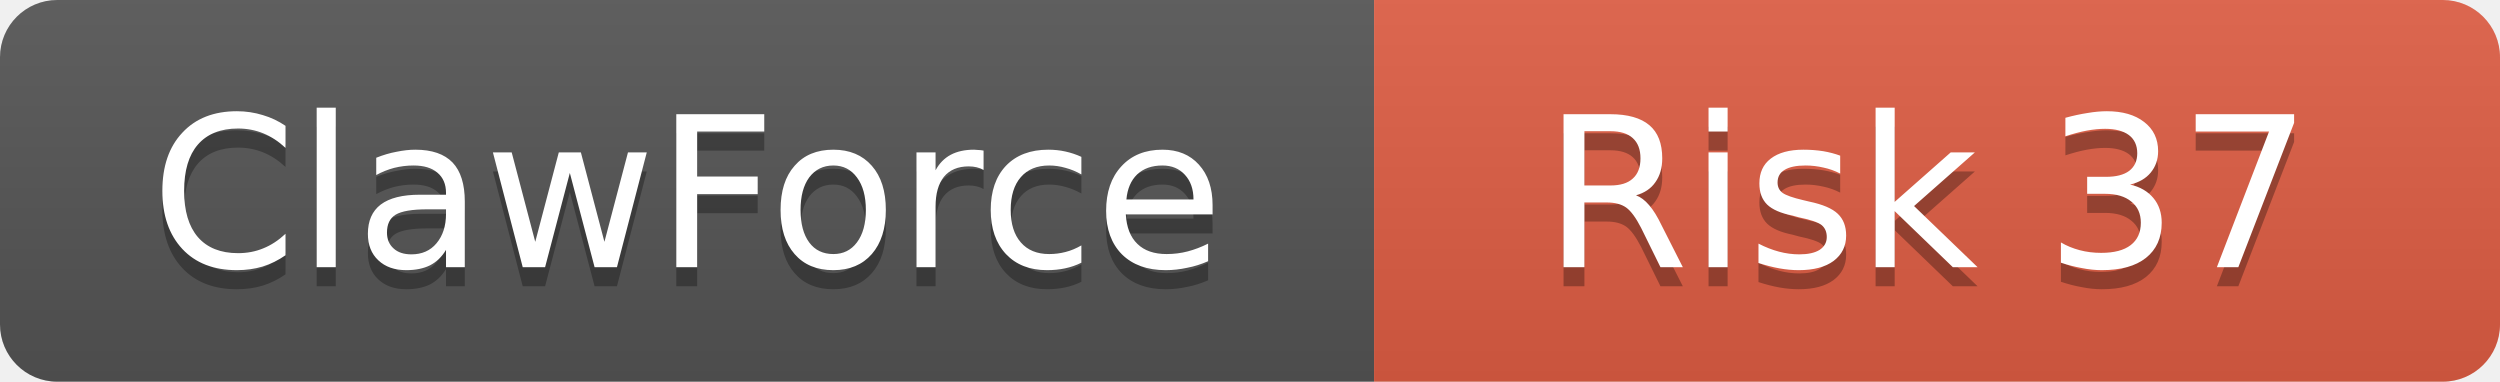
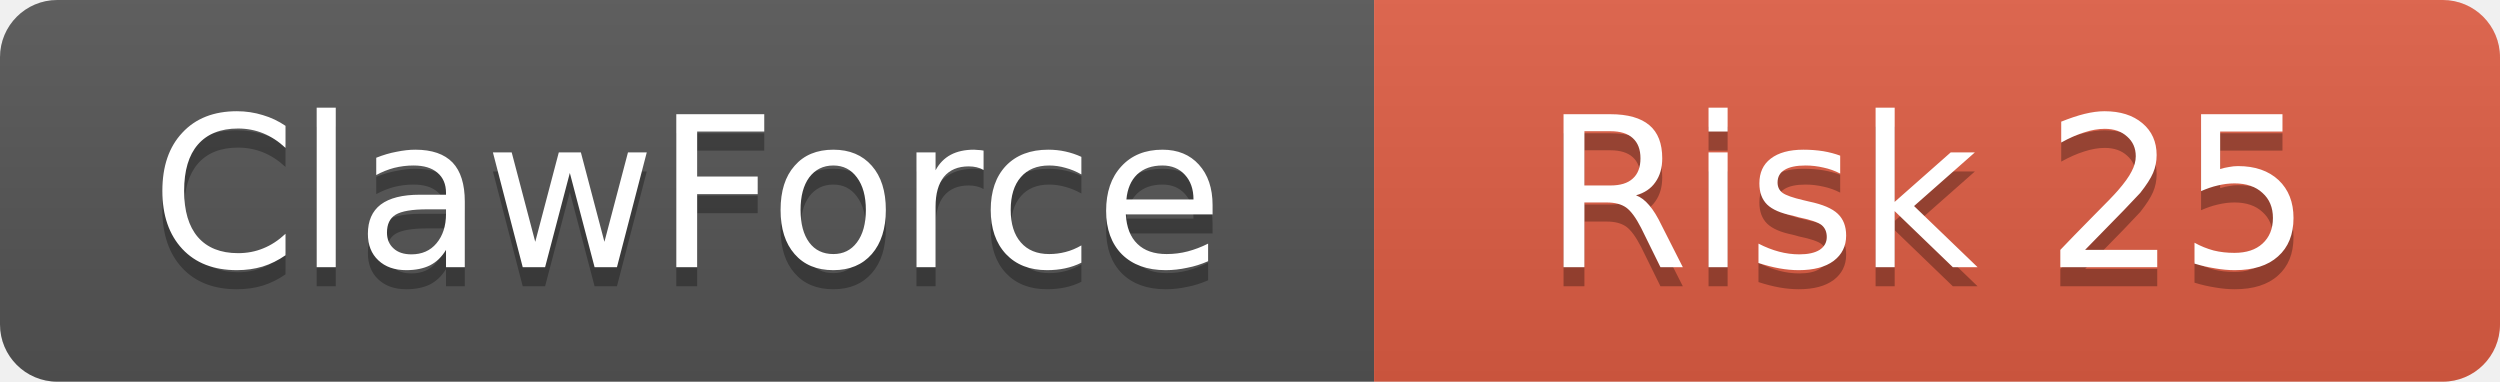
<svg xmlns="http://www.w3.org/2000/svg" width="131" height="20">
  <linearGradient id="b" x2="0" y2="100%">
    <stop offset="0" stop-color="#bbb" stop-opacity=".1" />
    <stop offset="1" stop-opacity=".1" />
  </linearGradient>
  <clipPath id="a">
    <rect width="131" height="20" rx="3" />
  </clipPath>
  <g clip-path="url(#a)">
    <rect width="72" height="20" fill="#555" />
    <rect x="72" width="59" height="20" fill="#e05d44" />
    <rect width="131" height="20" fill="url(#b)" />
  </g>
  <g fill="#fff" text-anchor="middle" font-family="DejaVu Sans,Verdana,Geneva,sans-serif" font-size="11">
    <text x="36" y="15" fill="#010101" fill-opacity=".3">ClawForce</text>
    <text x="36" y="14">ClawForce</text>
-     <text x="101" y="15" fill="#010101" fill-opacity=".3">Risk 37</text>
-     <text x="101" y="14">Risk 37</text>
+     <text x="101" y="15" fill="#010101" fill-opacity=".3">Risk 25</text>
+     <text x="101" y="14">Risk 25</text>
  </g>
</svg>
